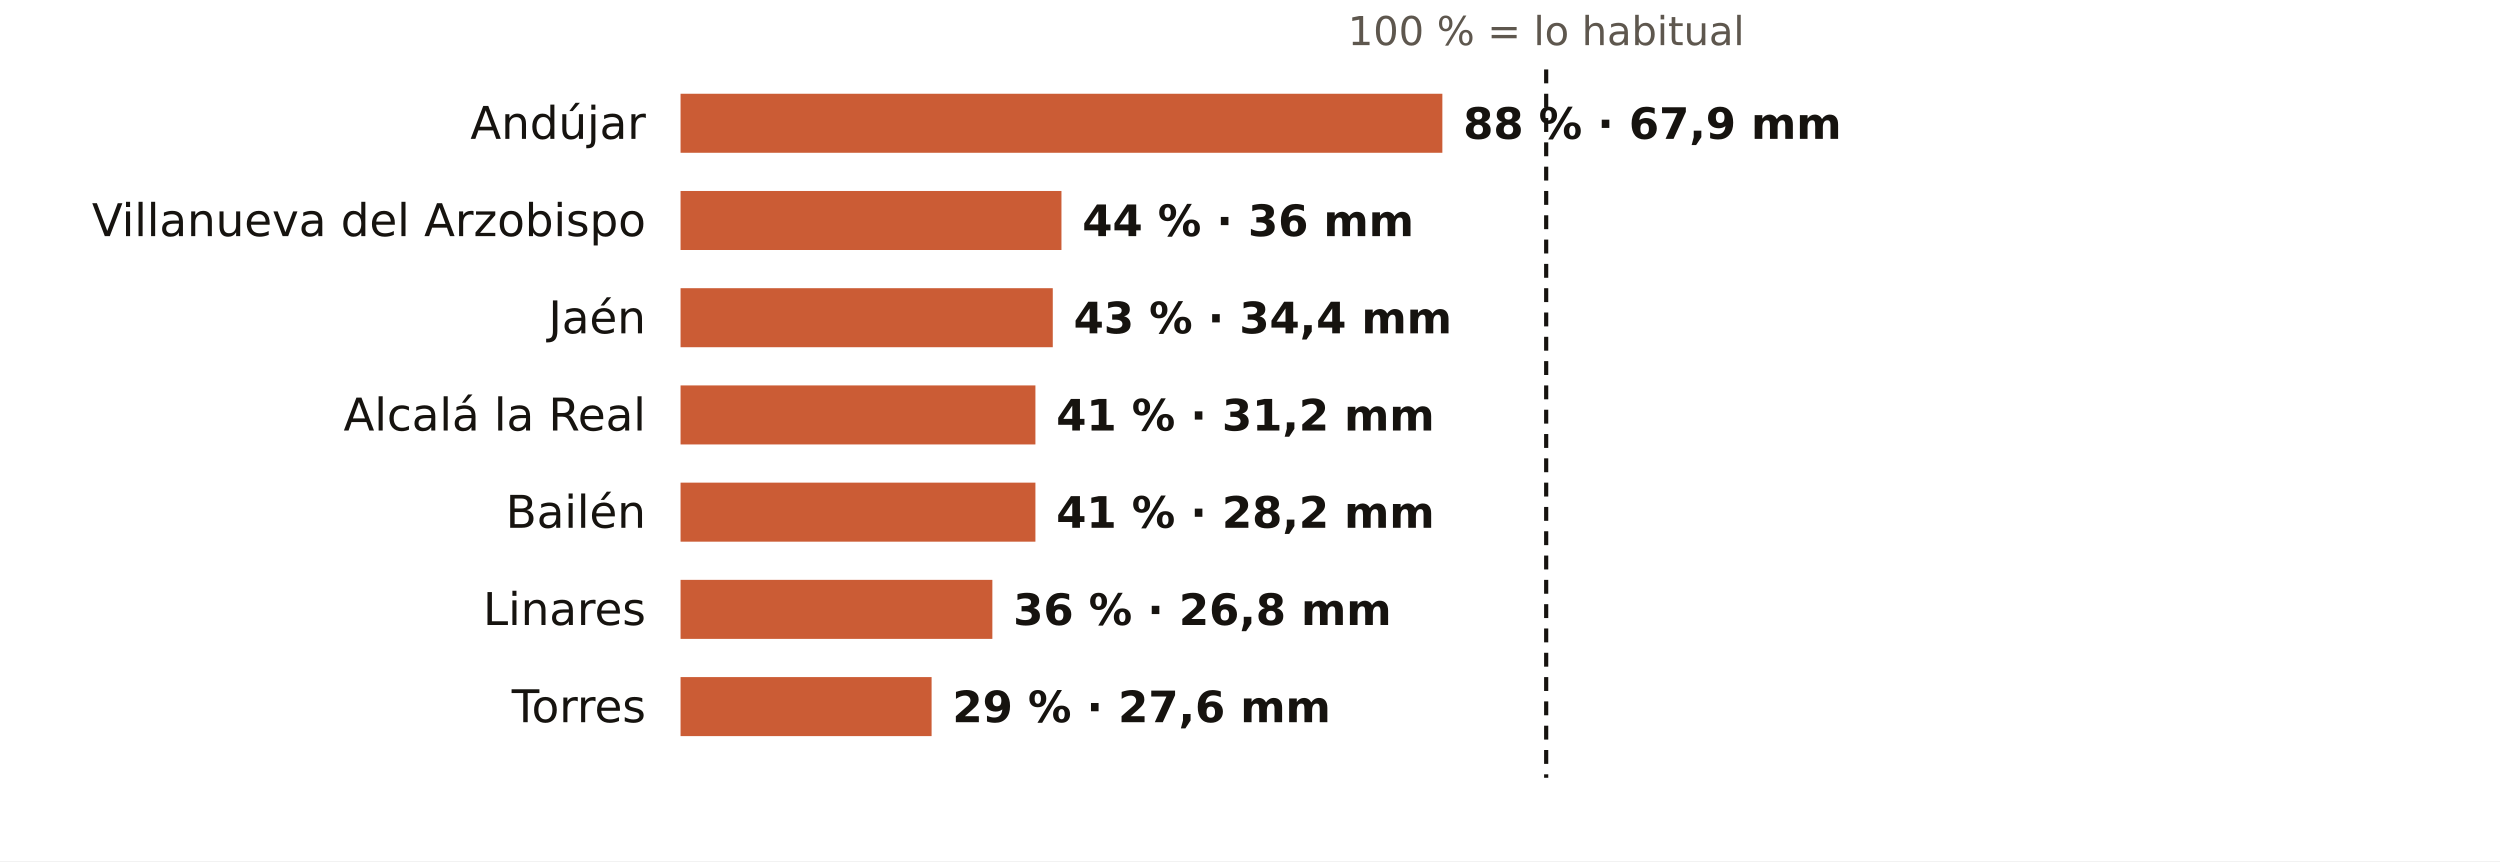
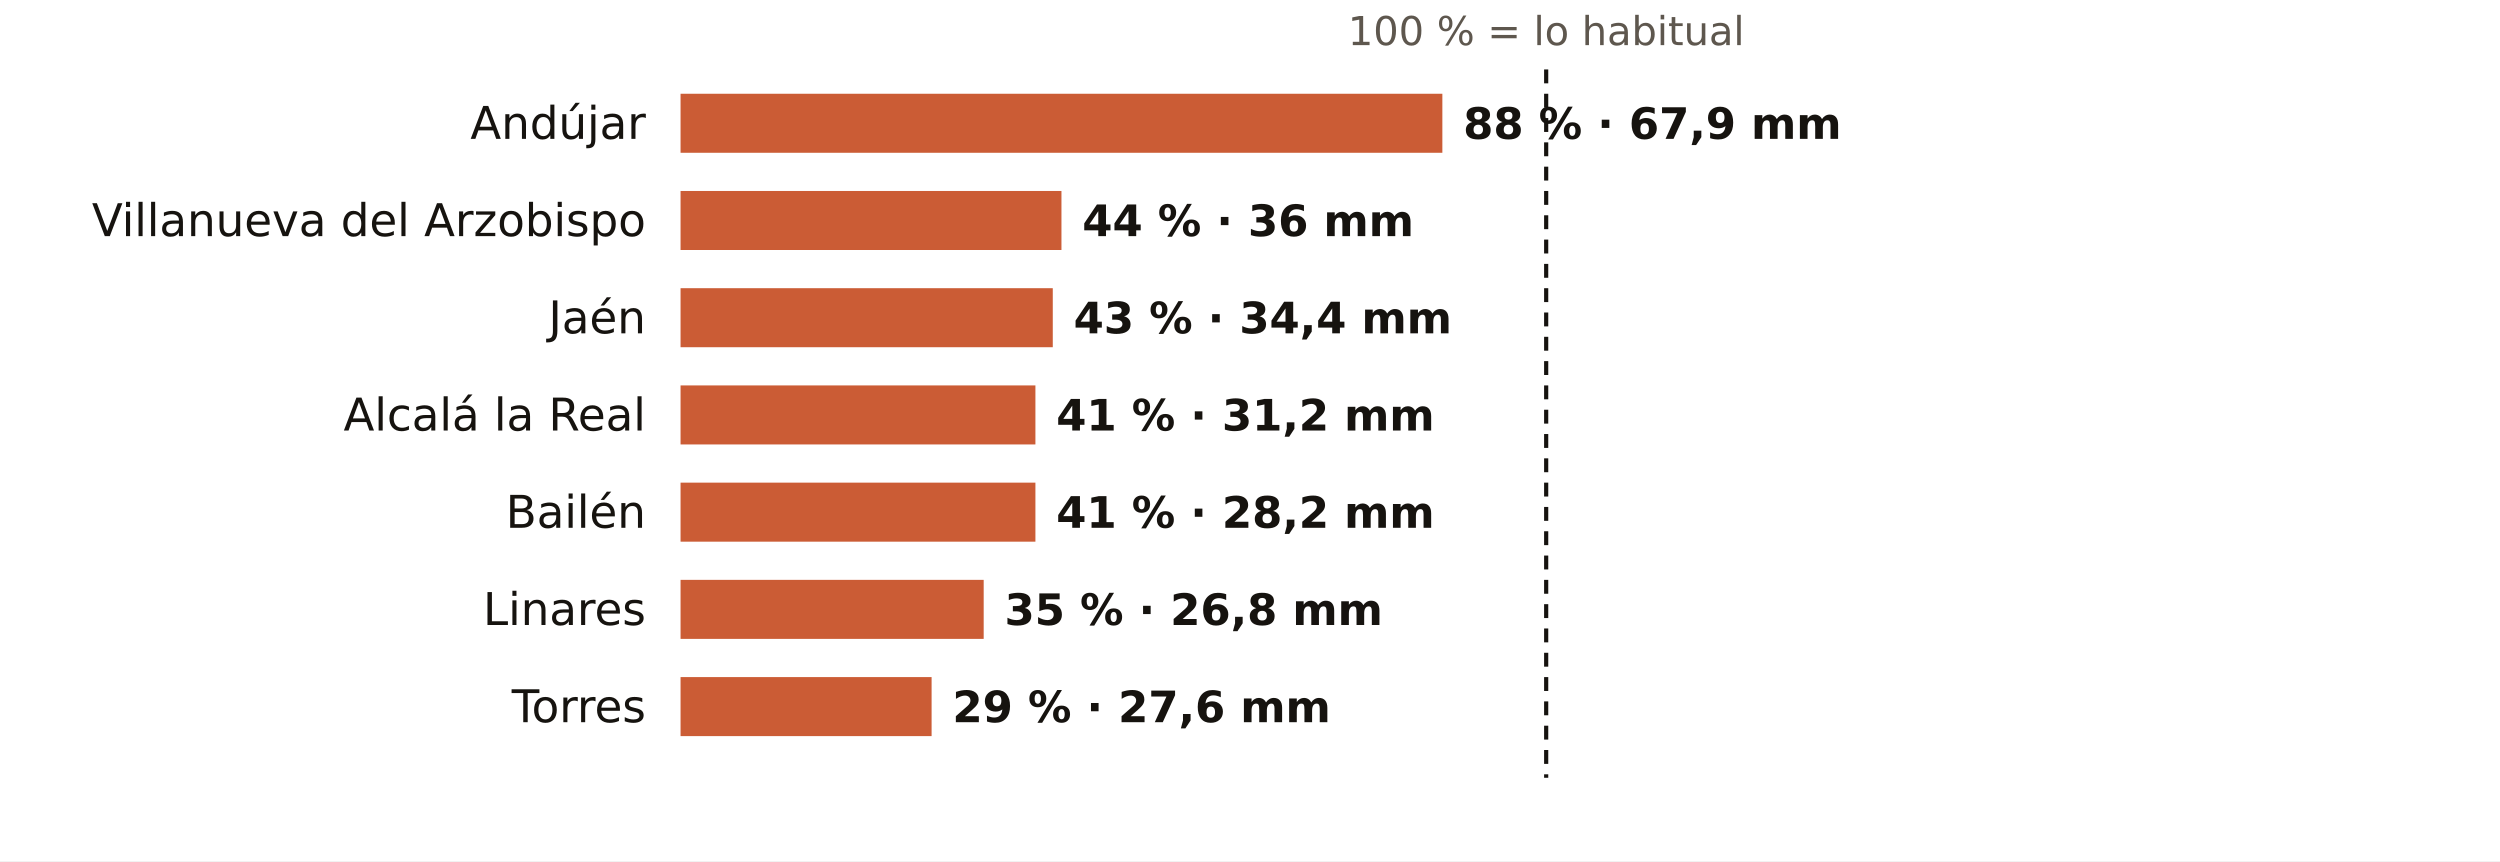
<svg xmlns="http://www.w3.org/2000/svg" viewBox="0 0 720 248" width="720" height="248" role="img" aria-label="El otoño en los pluviómetros de AEMET de Jaén: % de lo habitual">
  <rect width="720" height="248" fill="#FFFFFF" />
  <text x="445.3" y="13.0" font-size="11.5" fill="#5E574E" text-anchor="middle" font-weight="400" font-family="Public Sans, DejaVu Sans, Arial, sans-serif">100 % = lo habitual</text>
  <text x="186.0" y="40.0" font-size="13" fill="#16130F" text-anchor="end" font-weight="500" font-family="Public Sans, DejaVu Sans, Arial, sans-serif">Andújar</text>
  <rect x="196" y="27" width="219.4" height="17" fill="#C4461A" opacity="0.88" />
  <text x="421.4" y="40.0" font-size="12.5" fill="#16130F" text-anchor="start" font-weight="600" font-family="Public Sans, DejaVu Sans, Arial, sans-serif">88 % · 67,9 mm</text>
  <text x="186.0" y="68.0" font-size="13" fill="#16130F" text-anchor="end" font-weight="500" font-family="Public Sans, DejaVu Sans, Arial, sans-serif">Villanueva del Arzobispo</text>
  <rect x="196" y="55" width="109.7" height="17" fill="#C4461A" opacity="0.88" />
  <text x="311.7" y="68.0" font-size="12.5" fill="#16130F" text-anchor="start" font-weight="600" font-family="Public Sans, DejaVu Sans, Arial, sans-serif">44 % · 36 mm</text>
  <text x="186.0" y="96.0" font-size="13" fill="#16130F" text-anchor="end" font-weight="500" font-family="Public Sans, DejaVu Sans, Arial, sans-serif">Jaén</text>
  <rect x="196" y="83" width="107.2" height="17" fill="#C4461A" opacity="0.88" />
  <text x="309.2" y="96.0" font-size="12.5" fill="#16130F" text-anchor="start" font-weight="600" font-family="Public Sans, DejaVu Sans, Arial, sans-serif">43 % · 34,4 mm</text>
  <text x="186.0" y="124.0" font-size="13" fill="#16130F" text-anchor="end" font-weight="500" font-family="Public Sans, DejaVu Sans, Arial, sans-serif">Alcalá la Real</text>
  <rect x="196" y="111" width="102.2" height="17" fill="#C4461A" opacity="0.88" />
  <text x="304.2" y="124.0" font-size="12.5" fill="#16130F" text-anchor="start" font-weight="600" font-family="Public Sans, DejaVu Sans, Arial, sans-serif">41 % · 31,2 mm</text>
  <text x="186.0" y="152.0" font-size="13" fill="#16130F" text-anchor="end" font-weight="500" font-family="Public Sans, DejaVu Sans, Arial, sans-serif">Bailén</text>
  <rect x="196" y="139" width="102.2" height="17" fill="#C4461A" opacity="0.88" />
  <text x="304.2" y="152.0" font-size="12.5" fill="#16130F" text-anchor="start" font-weight="600" font-family="Public Sans, DejaVu Sans, Arial, sans-serif">41 % · 28,2 mm</text>
  <text x="186.0" y="180.0" font-size="13" fill="#16130F" text-anchor="end" font-weight="500" font-family="Public Sans, DejaVu Sans, Arial, sans-serif">Linares</text>
-   <rect x="196" y="167" width="89.8" height="17" fill="#C4461A" opacity="0.88" />
-   <text x="291.8" y="180.0" font-size="12.5" fill="#16130F" text-anchor="start" font-weight="600" font-family="Public Sans, DejaVu Sans, Arial, sans-serif">36 % · 26,8 mm</text>
+   <rect x="196" y="167" width="87.3" height="17" fill="#C4461A" opacity="0.88" />
+   <text x="289.3" y="180.0" font-size="12.5" fill="#16130F" text-anchor="start" font-weight="600" font-family="Public Sans, DejaVu Sans, Arial, sans-serif">35 % · 26,8 mm</text>
  <text x="186.0" y="208.0" font-size="13" fill="#16130F" text-anchor="end" font-weight="500" font-family="Public Sans, DejaVu Sans, Arial, sans-serif">Torres</text>
  <rect x="196" y="195" width="72.3" height="17" fill="#C4461A" opacity="0.88" />
  <text x="274.3" y="208.0" font-size="12.5" fill="#16130F" text-anchor="start" font-weight="600" font-family="Public Sans, DejaVu Sans, Arial, sans-serif">29 % · 27,6 mm</text>
  <line x1="445.3" x2="445.3" y1="20" y2="224" stroke="#16130F" stroke-width="1.2" stroke-dasharray="4 3" />
</svg>
